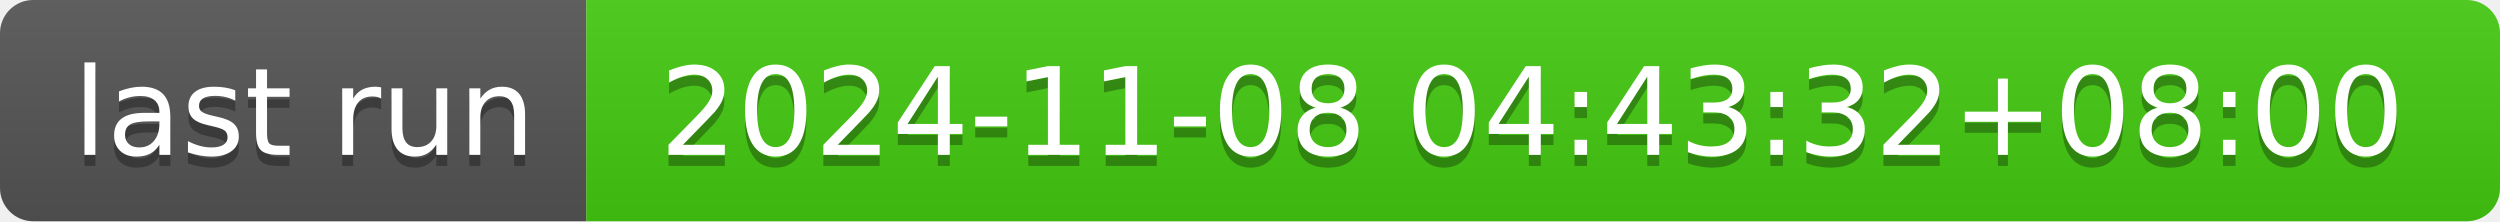
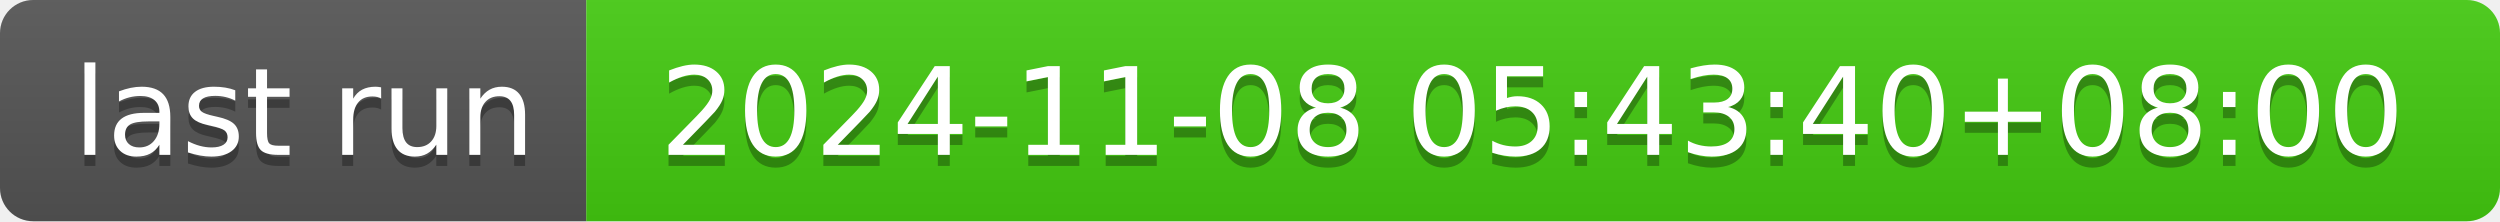
- <svg xmlns="http://www.w3.org/2000/svg" width="226" height="20" role="img" aria-label="last run: 2024-11-08 04:43:32+08:00">
+ <svg xmlns="http://www.w3.org/2000/svg" width="226" height="20" role="img" aria-label="last run: 2024-11-08 05:43:40+08:00">
  <linearGradient id="s" x2="0" y2="100%">
    <stop offset="0" stop-color="#bbb" stop-opacity=".1" />
    <stop offset="1" stop-opacity=".1" />
  </linearGradient>
  <clipPath id="r">
    <rect width="226" height="20" rx="3" fill="#fff" />
  </clipPath>
  <g clip-path="url(#r)">
    <rect width="53" height="20" fill="#555" />
    <rect x="53" width="173" height="20" fill="#4c1" />
    <rect width="226" height="20" fill="url(#s)" />
  </g>
  <g fill="#fff" text-anchor="middle" font-family="Verdana,Geneva,DejaVu Sans,sans-serif" text-rendering="geometricPrecision" font-size="110">
    <text aria-hidden="true" x="275" y="150" fill="#010101" fill-opacity=".3" transform="scale(.1)" textLength="430">last run</text>
    <text x="275" y="140" transform="scale(.1)" fill="#fff" textLength="430">last run</text>
-     <text aria-hidden="true" x="1385" y="150" fill="#010101" fill-opacity=".3" transform="scale(.1)" textLength="1630">2024-11-08 04:43:32+08:00</text>
-     <text x="1385" y="140" transform="scale(.1)" fill="#fff" textLength="1630">2024-11-08 04:43:32+08:00</text>
+     <text aria-hidden="true" x="1385" y="150" fill="#010101" fill-opacity=".3" transform="scale(.1)" textLength="1630">2024-11-08 05:43:40+08:00</text>
+     <text x="1385" y="140" transform="scale(.1)" fill="#fff" textLength="1630">2024-11-08 05:43:40+08:00</text>
  </g>
</svg>
